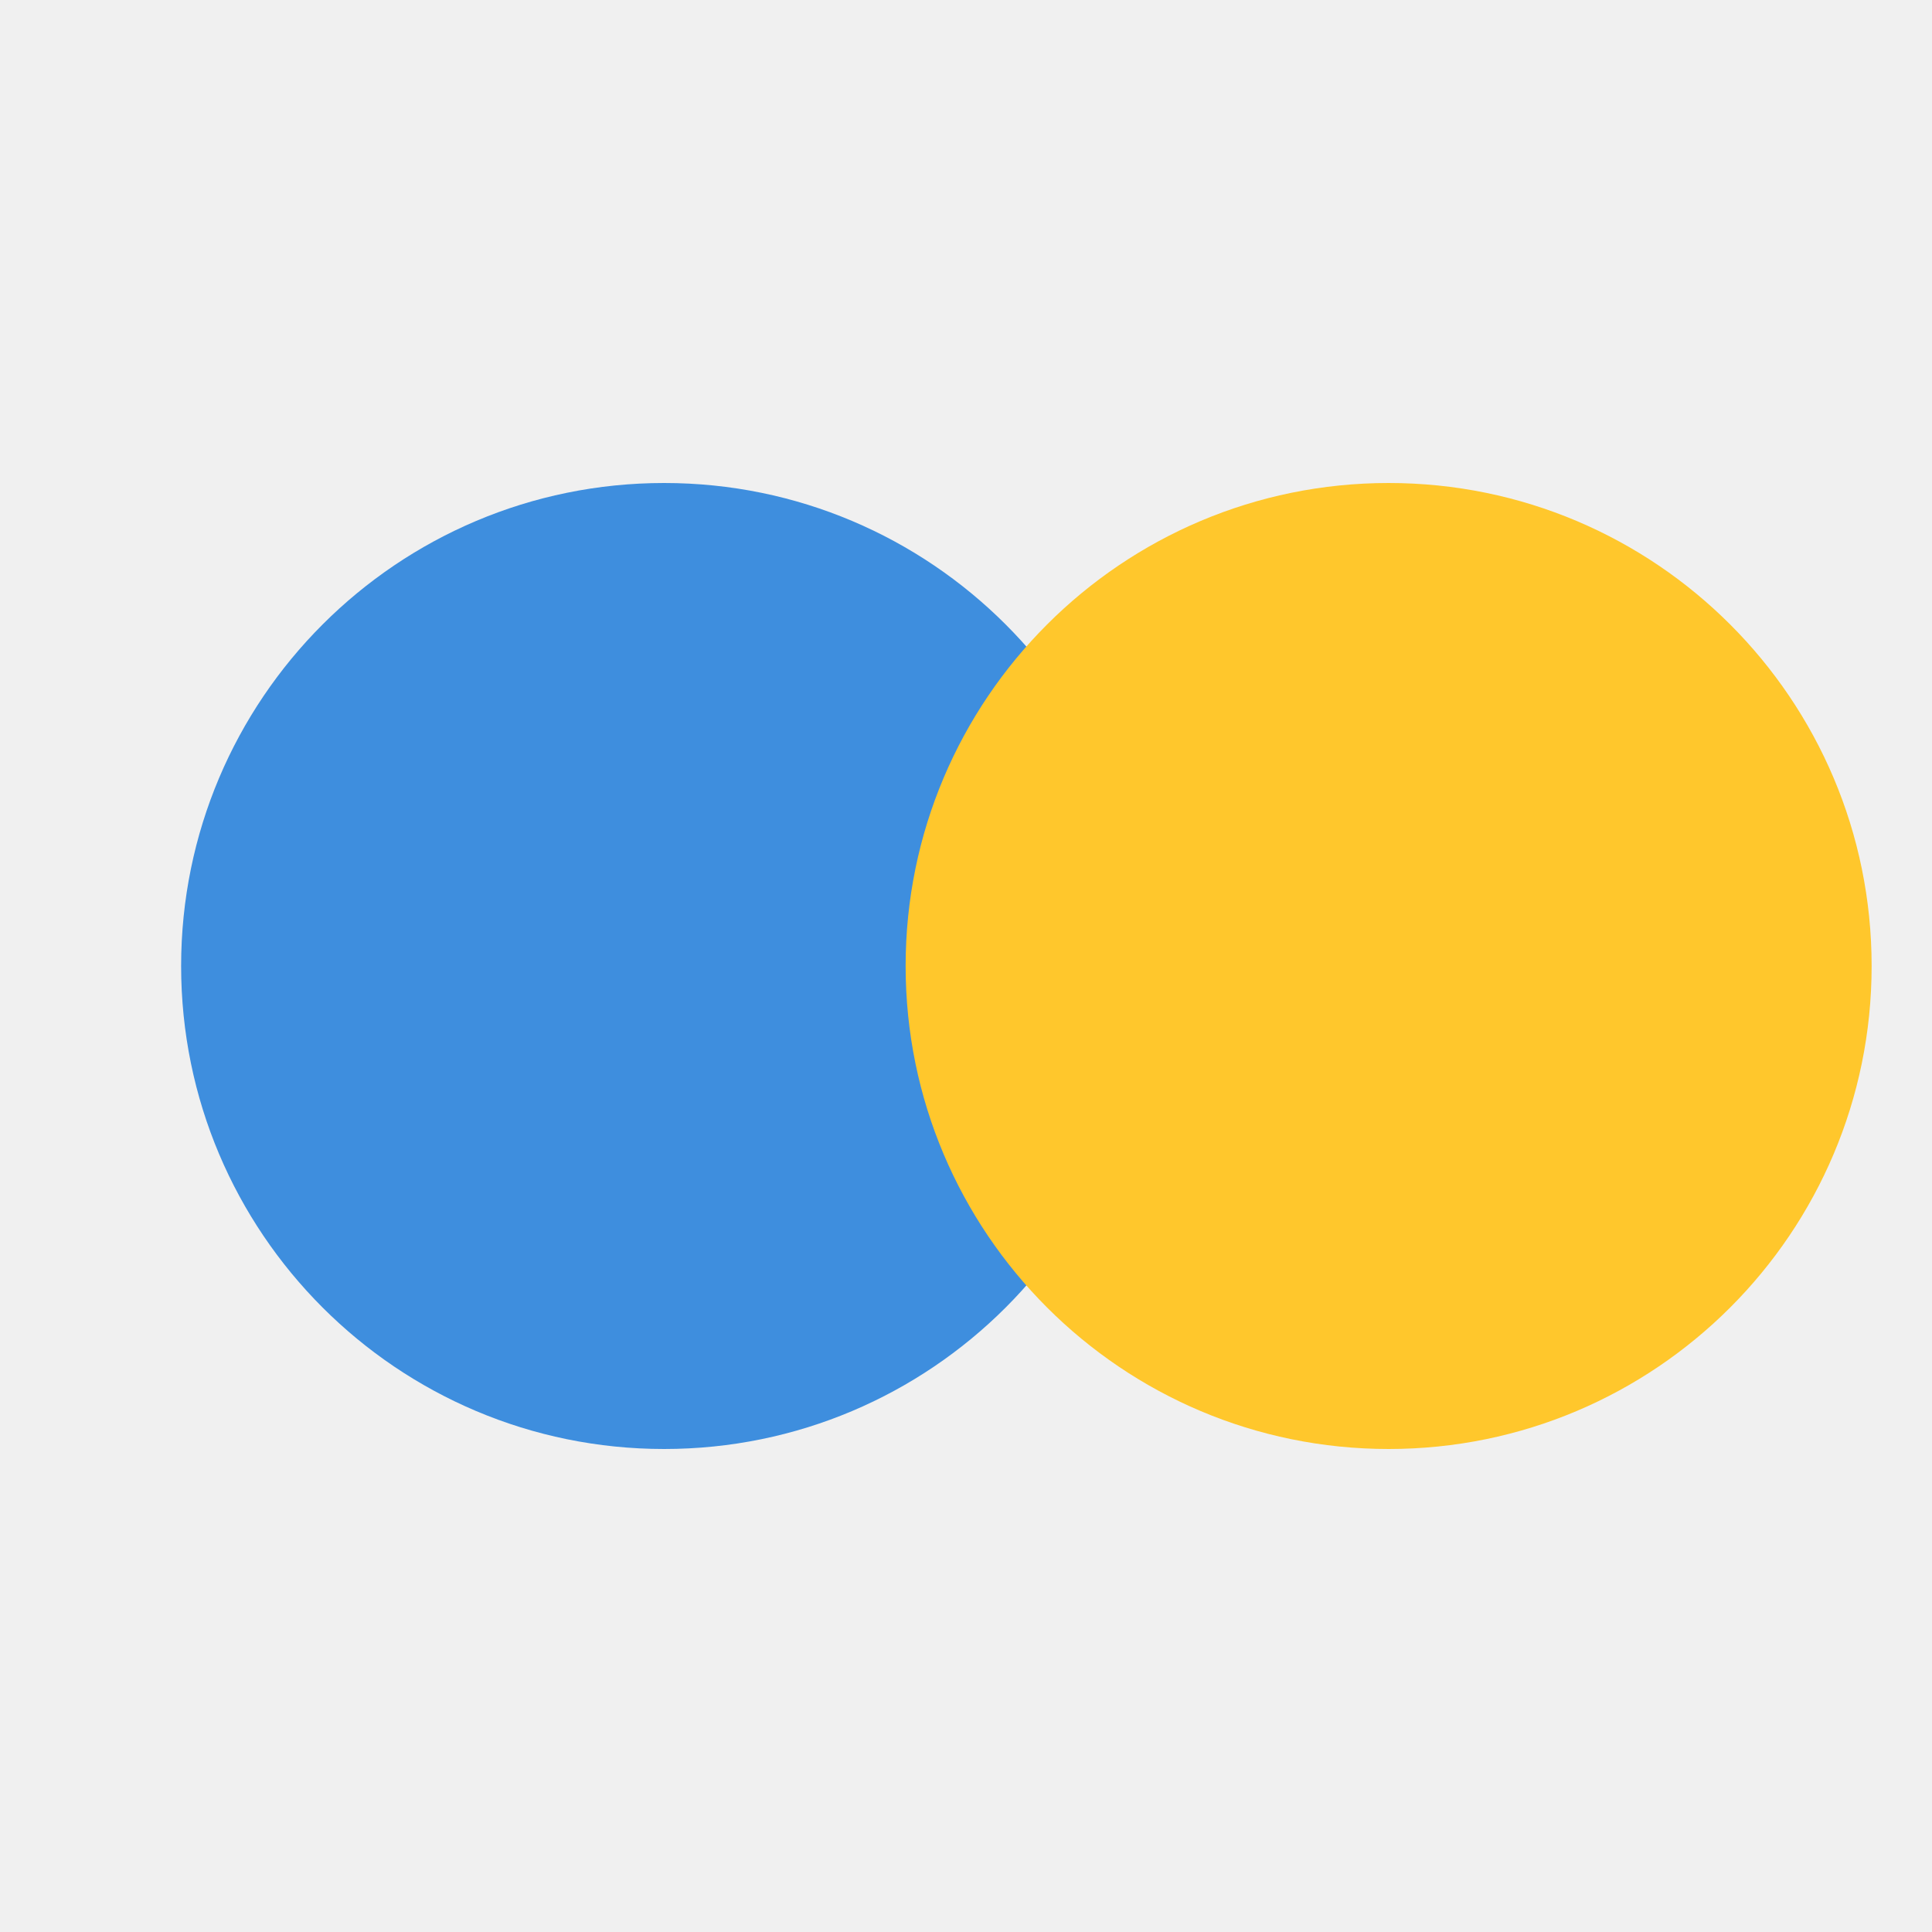
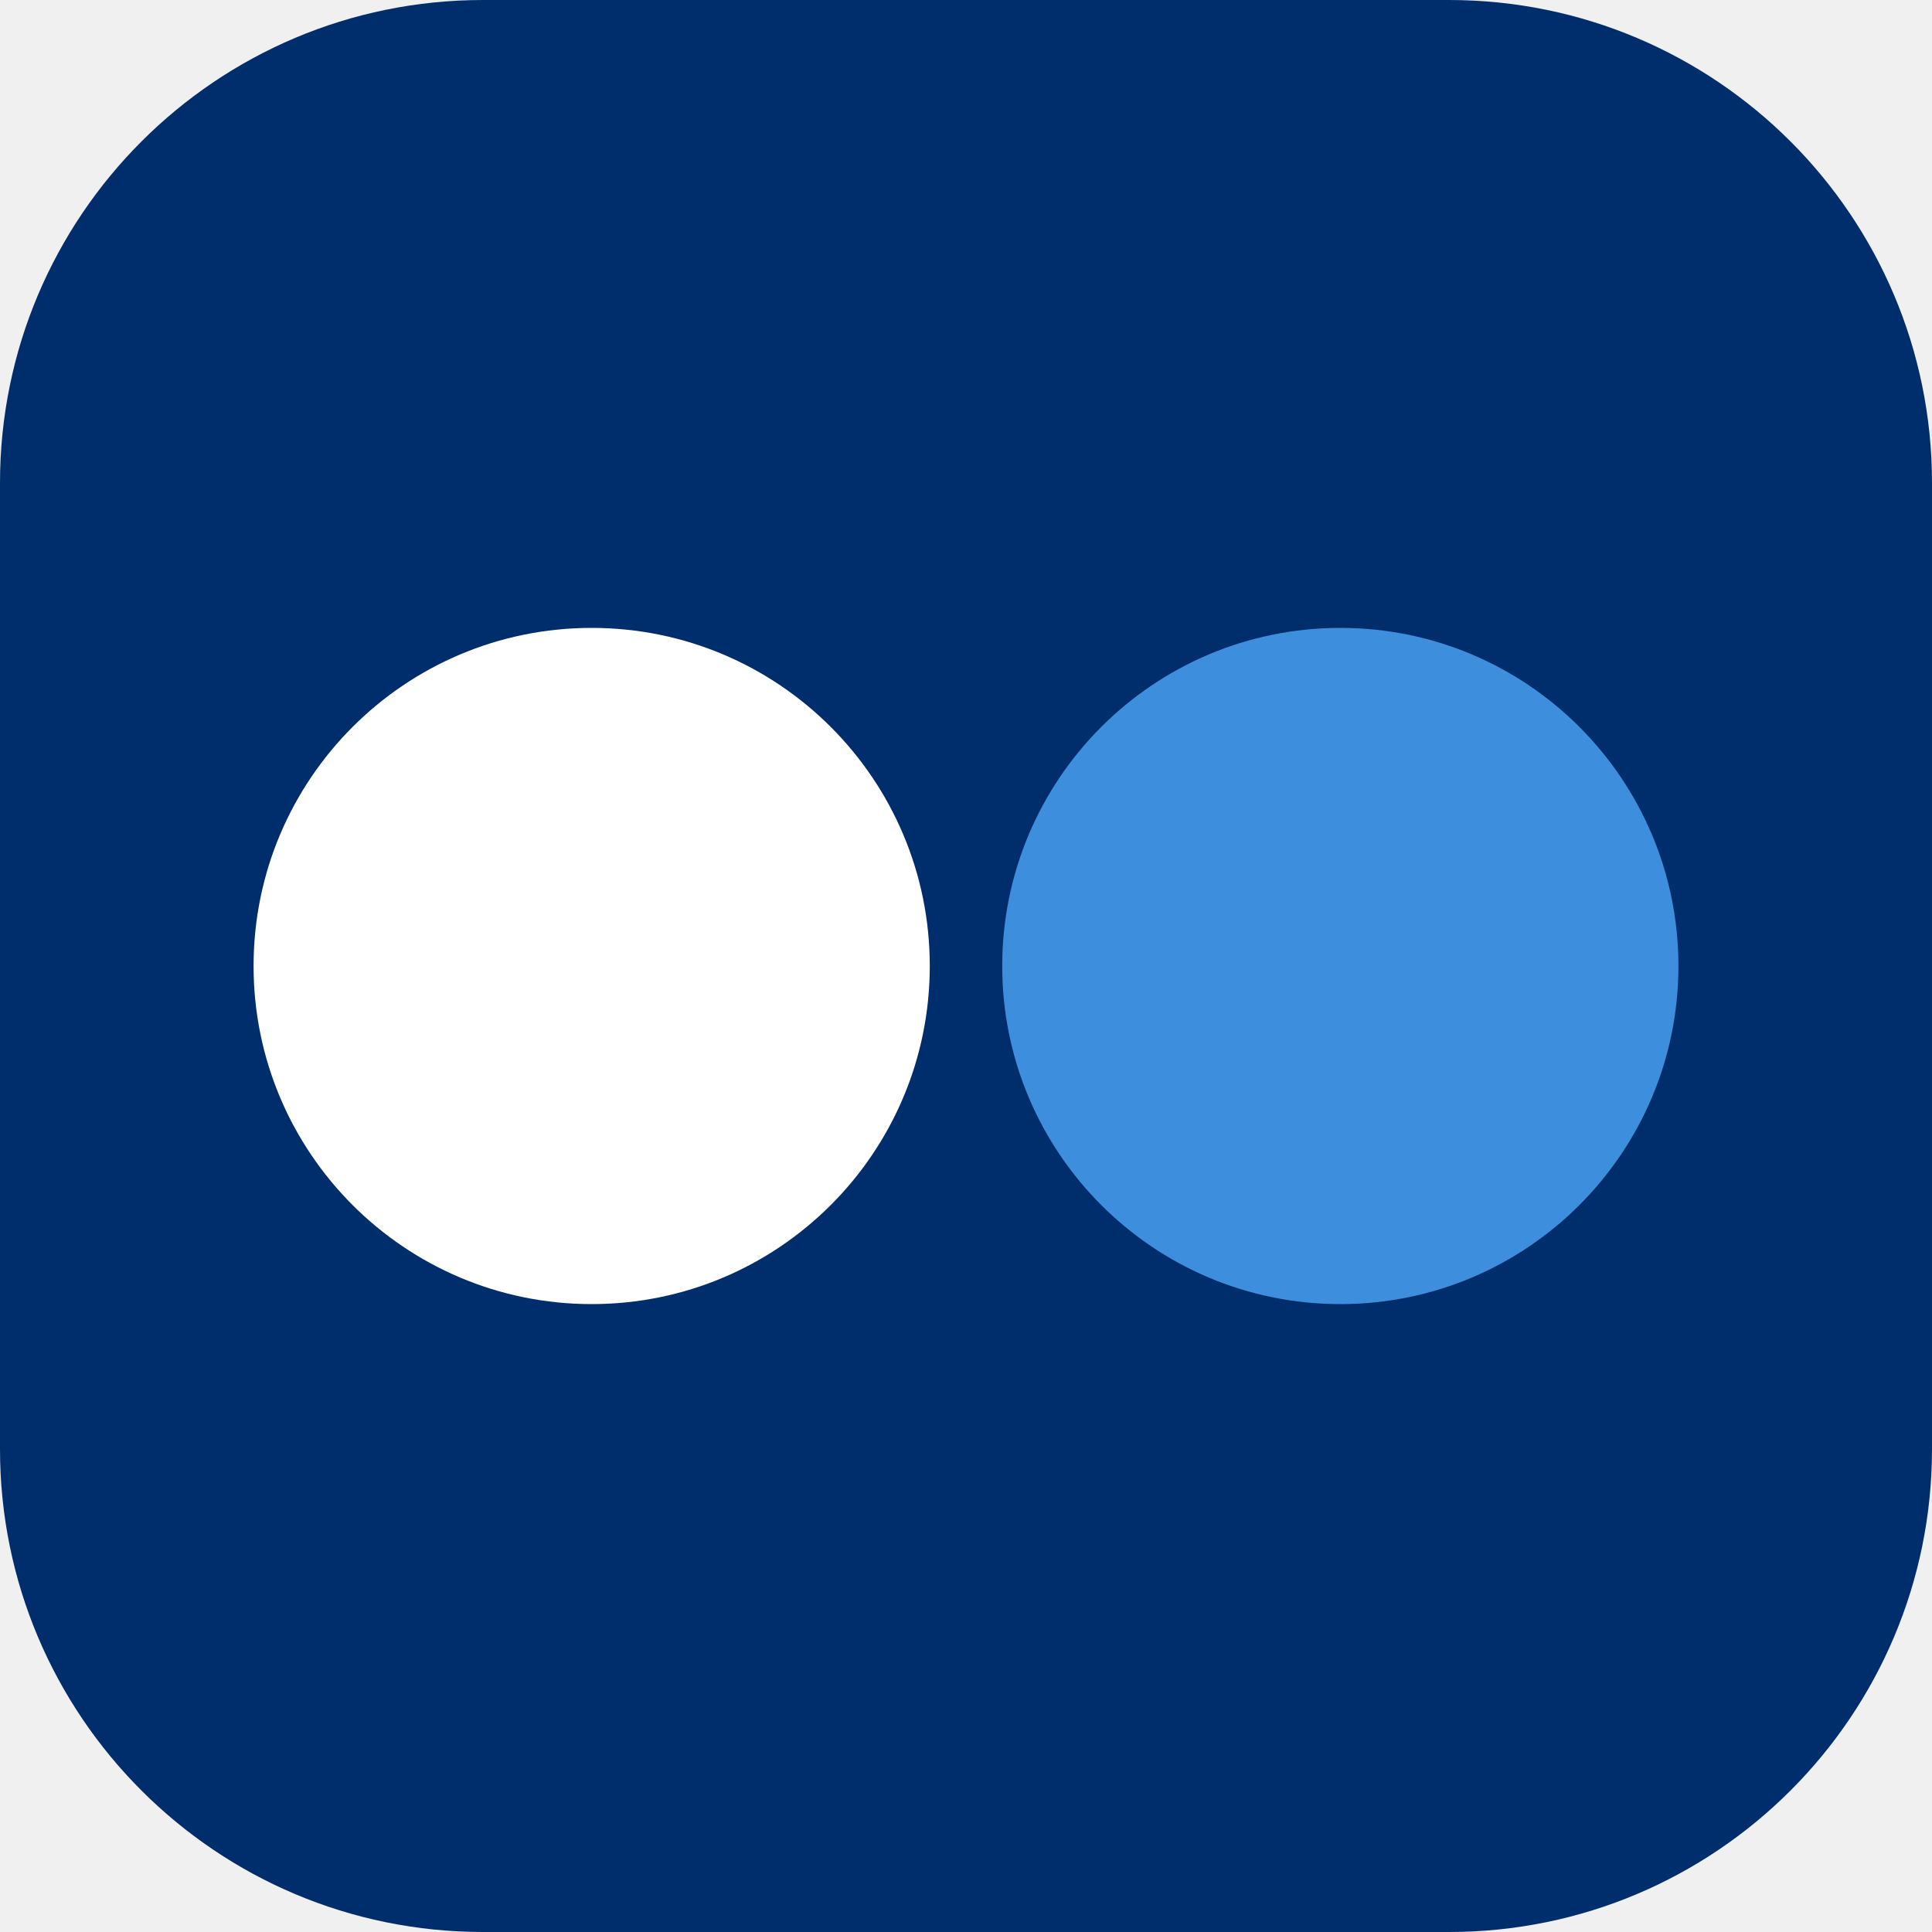
<svg xmlns="http://www.w3.org/2000/svg" viewBox="0 0 32 32">
-   <circle cx="11" cy="16" r="8" fill="#3E8EDE" />
-   <circle cx="23" cy="16" r="8" fill="#FFC72C" />
+   <rect width="32" height="32" rx="8" fill="#002E6D" />
+   <circle cx="9.8" cy="16" r="5.6" fill="#FFFFFF" />
+   <circle cx="22.2" cy="16" r="5.6" fill="#3E8EDE" />
</svg>
